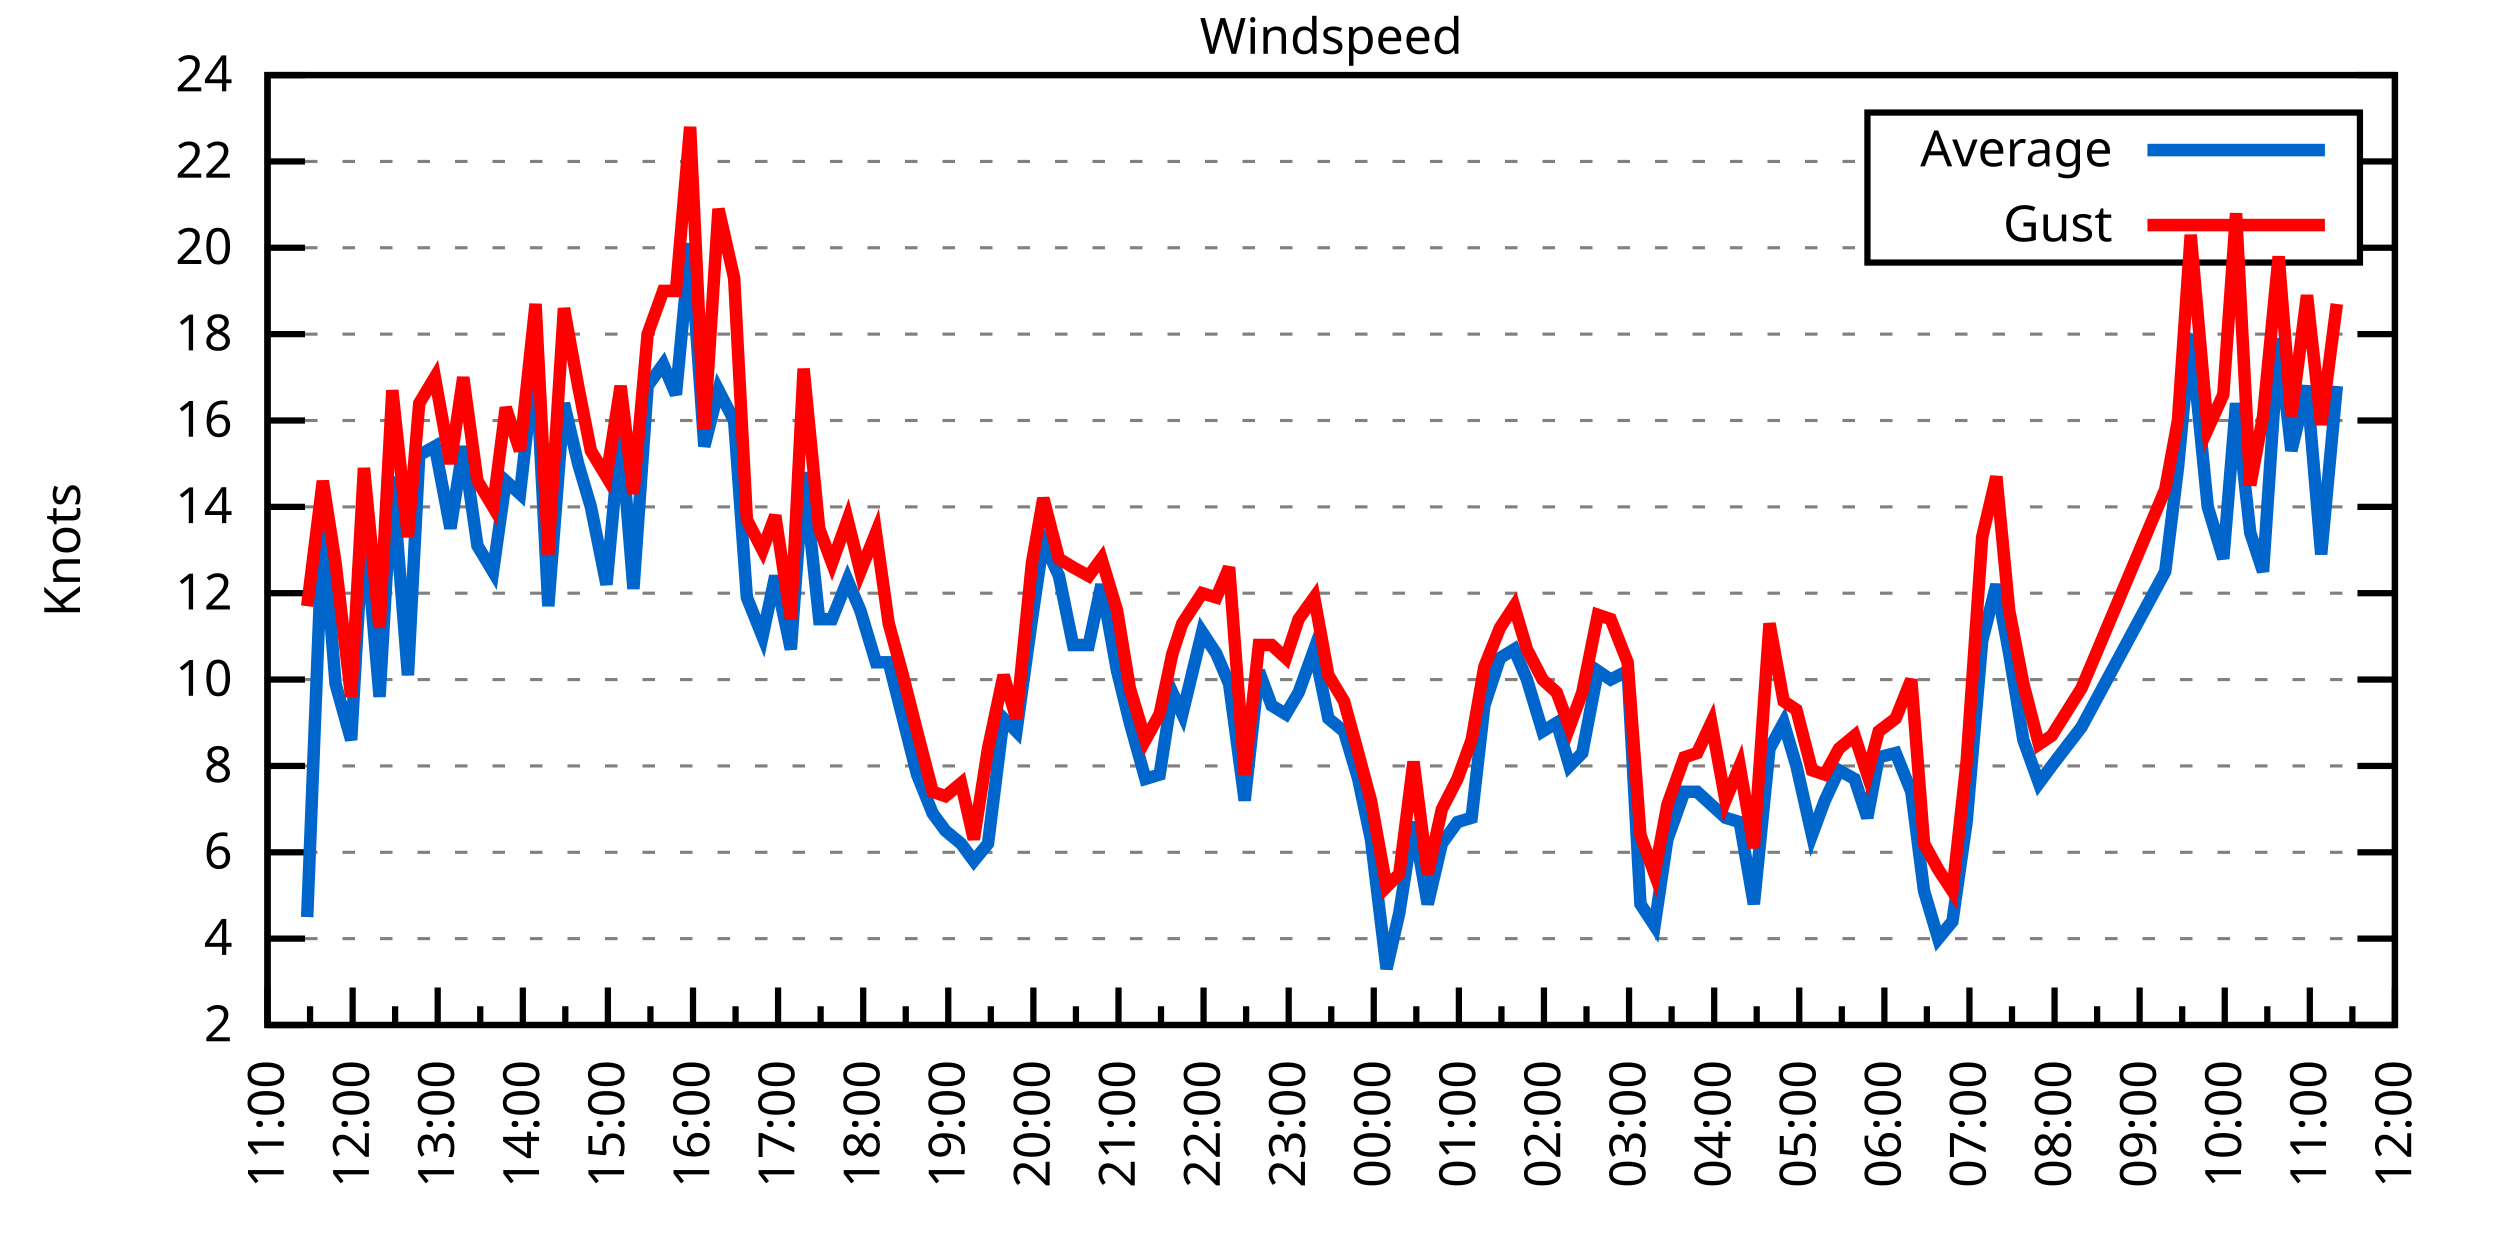
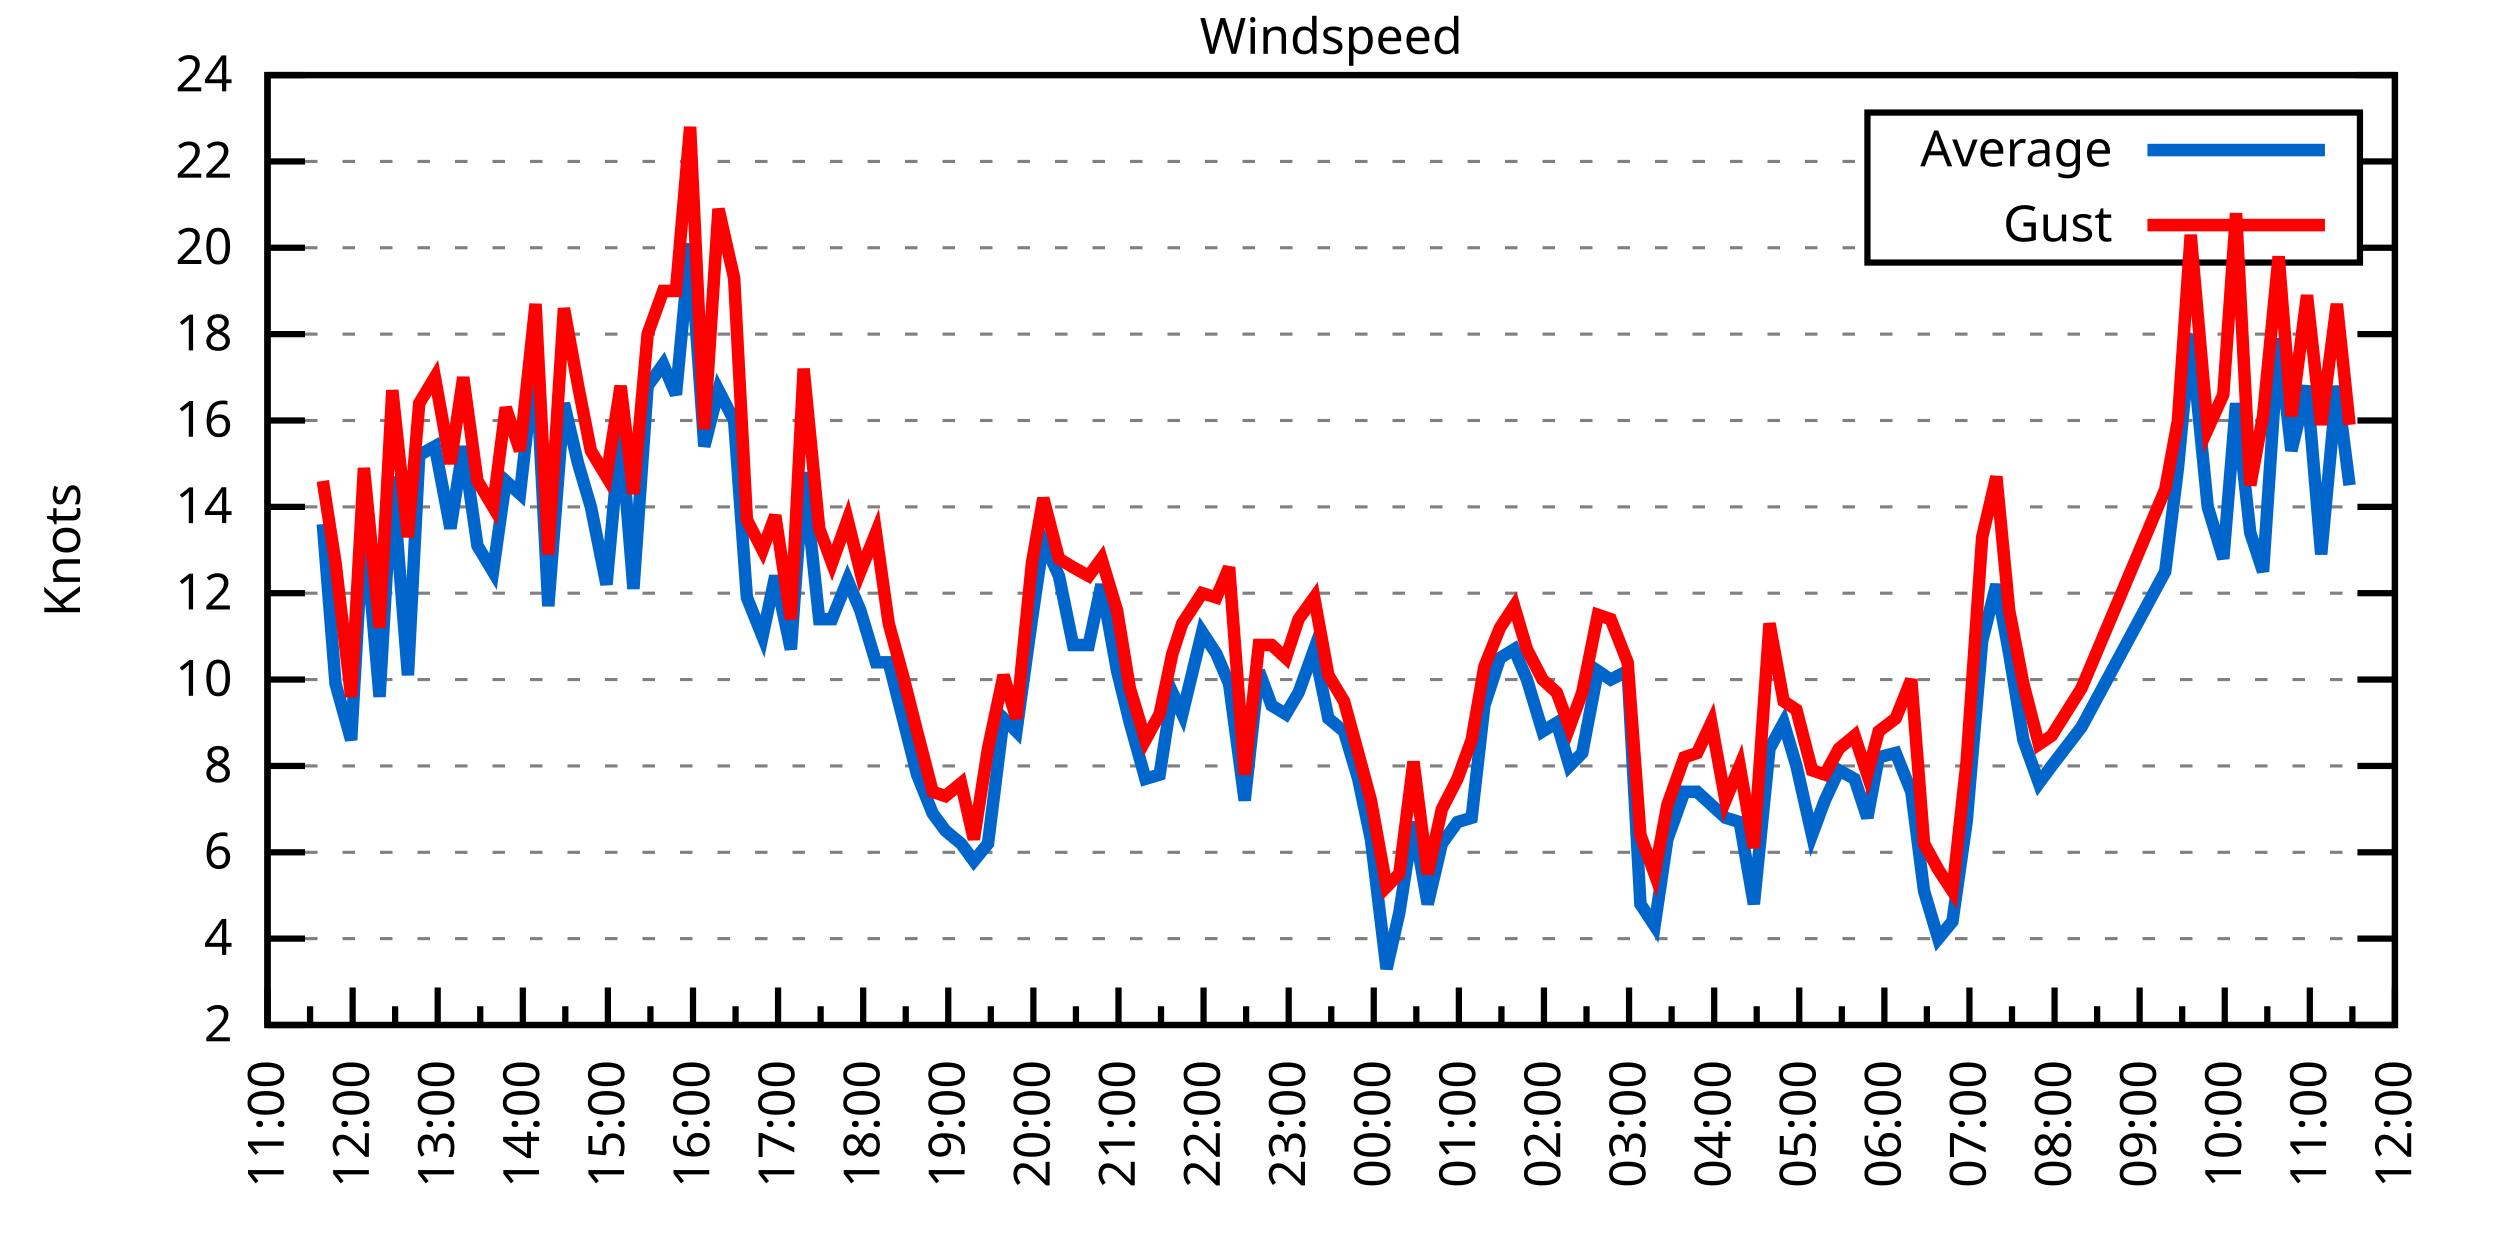
<svg xmlns="http://www.w3.org/2000/svg" xmlns:xlink="http://www.w3.org/1999/xlink" width="400" height="200" viewBox="0 0 400 200">
  <g id="gnuplot_canvas">
    <rect x="0" y="0" width="400" height="200" fill="none" />
    <defs>
      <circle id="gpDot" r="0.5" stroke-width="0.5" stroke="currentColor" />
      <path id="gpPt0" stroke-width="0.333" stroke="currentColor" d="M-1,0 h2 M0,-1 v2" />
      <path id="gpPt1" stroke-width="0.333" stroke="currentColor" d="M-1,-1 L1,1 M1,-1 L-1,1" />
      <path id="gpPt2" stroke-width="0.333" stroke="currentColor" d="M-1,0 L1,0 M0,-1 L0,1 M-1,-1 L1,1 M-1,1 L1,-1" />
      <rect id="gpPt3" stroke-width="0.333" stroke="currentColor" x="-1" y="-1" width="2" height="2" />
      <rect id="gpPt4" stroke-width="0.333" stroke="currentColor" fill="currentColor" x="-1" y="-1" width="2" height="2" />
      <circle id="gpPt5" stroke-width="0.333" stroke="currentColor" cx="0" cy="0" r="1" />
      <use xlink:href="#gpPt5" id="gpPt6" fill="currentColor" stroke="none" />
      <path id="gpPt7" stroke-width="0.333" stroke="currentColor" d="M0,-1.33 L-1.33,0.67 L1.33,0.67 z" />
      <use xlink:href="#gpPt7" id="gpPt8" fill="currentColor" stroke="none" />
      <use xlink:href="#gpPt7" id="gpPt9" stroke="currentColor" transform="rotate(180)" />
      <use xlink:href="#gpPt9" id="gpPt10" fill="currentColor" stroke="none" />
      <use xlink:href="#gpPt3" id="gpPt11" stroke="currentColor" transform="rotate(45)" />
      <use xlink:href="#gpPt11" id="gpPt12" fill="currentColor" stroke="none" />
      <path id="gpPt13" stroke-width="0.333" stroke="currentColor" d="M0,1.330 L1.265,0.411 L0.782,-1.067 L-0.782,-1.076 L-1.265,0.411 z" />
      <use xlink:href="#gpPt13" id="gpPt14" fill="currentColor" stroke="none" />
      <filter id="textbox" filterUnits="objectBoundingBox" x="0" y="0" height="1" width="1">
        <feFlood flood-color="white" flood-opacity="1" result="bgnd" />
        <feComposite in="SourceGraphic" in2="bgnd" operator="atop" />
      </filter>
      <filter id="greybox" filterUnits="objectBoundingBox" x="0" y="0" height="1" width="1">
        <feFlood flood-color="lightgrey" flood-opacity="1" result="grey" />
        <feComposite in="SourceGraphic" in2="grey" operator="atop" />
      </filter>
    </defs>
    <g fill="none" color="white" stroke="currentColor" stroke-width="1.00" stroke-linecap="butt" stroke-linejoin="miter">
</g>
    <g fill="none" color="black" stroke="currentColor" stroke-width="1.00" stroke-linecap="butt" stroke-linejoin="miter">
      <g stroke="none" shape-rendering="crispEdges">
        <polygon fill="rgb(255, 255, 255)" points="42.80,164.00 383.18,164.00 383.18,12.02 42.80,12.02 " />
      </g>
    </g>
    <g fill="none" color="black" stroke="currentColor" stroke-width="1.00" stroke-linecap="butt" stroke-linejoin="miter">
</g>
    <g fill="none" color="black" stroke="black" stroke-width="0.50" stroke-linecap="butt" stroke-linejoin="miter">
</g>
    <g fill="none" color="gray" stroke="currentColor" stroke-width="0.50" stroke-linecap="butt" stroke-linejoin="miter">
      <path stroke="gray" stroke-dasharray="2,4" class="gridline" d="M42.80,164.00 L383.19,164.00  " />
    </g>
    <g fill="none" color="gray" stroke="gray" stroke-width="1.00" stroke-linecap="butt" stroke-linejoin="miter">
</g>
    <g fill="none" color="black" stroke="currentColor" stroke-width="1.00" stroke-linecap="butt" stroke-linejoin="miter">
      <path stroke="black" d="M42.80,164.00 L48.80,164.00 M383.19,164.00 L377.19,164.00  " />
      <g transform="translate(37.20,166.60)" stroke="none" fill="black" font-family="Sans" font-size="8.00" text-anchor="end">
        <text>
          <tspan font-family="Sans"> 2</tspan>
        </text>
      </g>
    </g>
    <g fill="none" color="black" stroke="currentColor" stroke-width="1.00" stroke-linecap="butt" stroke-linejoin="miter">
</g>
    <g fill="none" color="black" stroke="black" stroke-width="0.50" stroke-linecap="butt" stroke-linejoin="miter">
</g>
    <g fill="none" color="gray" stroke="currentColor" stroke-width="0.50" stroke-linecap="butt" stroke-linejoin="miter">
      <path stroke="gray" stroke-dasharray="2,4" class="gridline" d="M42.80,150.18 L383.19,150.18  " />
    </g>
    <g fill="none" color="gray" stroke="gray" stroke-width="1.00" stroke-linecap="butt" stroke-linejoin="miter">
</g>
    <g fill="none" color="black" stroke="currentColor" stroke-width="1.00" stroke-linecap="butt" stroke-linejoin="miter">
      <path stroke="black" d="M42.80,150.18 L48.80,150.18 M383.19,150.18 L377.19,150.18  " />
      <g transform="translate(37.20,152.78)" stroke="none" fill="black" font-family="Sans" font-size="8.00" text-anchor="end">
        <text>
          <tspan font-family="Sans"> 4</tspan>
        </text>
      </g>
    </g>
    <g fill="none" color="black" stroke="currentColor" stroke-width="1.00" stroke-linecap="butt" stroke-linejoin="miter">
</g>
    <g fill="none" color="black" stroke="black" stroke-width="0.50" stroke-linecap="butt" stroke-linejoin="miter">
</g>
    <g fill="none" color="gray" stroke="currentColor" stroke-width="0.50" stroke-linecap="butt" stroke-linejoin="miter">
      <path stroke="gray" stroke-dasharray="2,4" class="gridline" d="M42.80,136.37 L383.19,136.37  " />
    </g>
    <g fill="none" color="gray" stroke="gray" stroke-width="1.00" stroke-linecap="butt" stroke-linejoin="miter">
</g>
    <g fill="none" color="black" stroke="currentColor" stroke-width="1.00" stroke-linecap="butt" stroke-linejoin="miter">
      <path stroke="black" d="M42.80,136.37 L48.80,136.37 M383.19,136.37 L377.19,136.37  " />
      <g transform="translate(37.20,138.97)" stroke="none" fill="black" font-family="Sans" font-size="8.00" text-anchor="end">
        <text>
          <tspan font-family="Sans"> 6</tspan>
        </text>
      </g>
    </g>
    <g fill="none" color="black" stroke="currentColor" stroke-width="1.00" stroke-linecap="butt" stroke-linejoin="miter">
</g>
    <g fill="none" color="black" stroke="black" stroke-width="0.50" stroke-linecap="butt" stroke-linejoin="miter">
</g>
    <g fill="none" color="gray" stroke="currentColor" stroke-width="0.50" stroke-linecap="butt" stroke-linejoin="miter">
      <path stroke="gray" stroke-dasharray="2,4" class="gridline" d="M42.80,122.55 L383.19,122.55  " />
    </g>
    <g fill="none" color="gray" stroke="gray" stroke-width="1.00" stroke-linecap="butt" stroke-linejoin="miter">
</g>
    <g fill="none" color="black" stroke="currentColor" stroke-width="1.00" stroke-linecap="butt" stroke-linejoin="miter">
      <path stroke="black" d="M42.80,122.55 L48.80,122.55 M383.19,122.55 L377.19,122.55  " />
      <g transform="translate(37.20,125.15)" stroke="none" fill="black" font-family="Sans" font-size="8.00" text-anchor="end">
        <text>
          <tspan font-family="Sans"> 8</tspan>
        </text>
      </g>
    </g>
    <g fill="none" color="black" stroke="currentColor" stroke-width="1.00" stroke-linecap="butt" stroke-linejoin="miter">
</g>
    <g fill="none" color="black" stroke="black" stroke-width="0.50" stroke-linecap="butt" stroke-linejoin="miter">
</g>
    <g fill="none" color="gray" stroke="currentColor" stroke-width="0.50" stroke-linecap="butt" stroke-linejoin="miter">
      <path stroke="gray" stroke-dasharray="2,4" class="gridline" d="M42.80,108.73 L383.19,108.73  " />
    </g>
    <g fill="none" color="gray" stroke="gray" stroke-width="1.00" stroke-linecap="butt" stroke-linejoin="miter">
</g>
    <g fill="none" color="black" stroke="currentColor" stroke-width="1.00" stroke-linecap="butt" stroke-linejoin="miter">
      <path stroke="black" d="M42.80,108.73 L48.80,108.73 M383.19,108.73 L377.19,108.73  " />
      <g transform="translate(37.20,111.33)" stroke="none" fill="black" font-family="Sans" font-size="8.00" text-anchor="end">
        <text>
          <tspan font-family="Sans"> 10</tspan>
        </text>
      </g>
    </g>
    <g fill="none" color="black" stroke="currentColor" stroke-width="1.00" stroke-linecap="butt" stroke-linejoin="miter">
</g>
    <g fill="none" color="black" stroke="black" stroke-width="0.50" stroke-linecap="butt" stroke-linejoin="miter">
</g>
    <g fill="none" color="gray" stroke="currentColor" stroke-width="0.50" stroke-linecap="butt" stroke-linejoin="miter">
      <path stroke="gray" stroke-dasharray="2,4" class="gridline" d="M42.80,94.91 L383.19,94.91  " />
    </g>
    <g fill="none" color="gray" stroke="gray" stroke-width="1.00" stroke-linecap="butt" stroke-linejoin="miter">
</g>
    <g fill="none" color="black" stroke="currentColor" stroke-width="1.00" stroke-linecap="butt" stroke-linejoin="miter">
      <path stroke="black" d="M42.80,94.91 L48.80,94.91 M383.19,94.91 L377.19,94.91  " />
      <g transform="translate(37.20,97.51)" stroke="none" fill="black" font-family="Sans" font-size="8.00" text-anchor="end">
        <text>
          <tspan font-family="Sans"> 12</tspan>
        </text>
      </g>
    </g>
    <g fill="none" color="black" stroke="currentColor" stroke-width="1.00" stroke-linecap="butt" stroke-linejoin="miter">
</g>
    <g fill="none" color="black" stroke="black" stroke-width="0.50" stroke-linecap="butt" stroke-linejoin="miter">
</g>
    <g fill="none" color="gray" stroke="currentColor" stroke-width="0.50" stroke-linecap="butt" stroke-linejoin="miter">
      <path stroke="gray" stroke-dasharray="2,4" class="gridline" d="M42.80,81.10 L383.19,81.10  " />
    </g>
    <g fill="none" color="gray" stroke="gray" stroke-width="1.00" stroke-linecap="butt" stroke-linejoin="miter">
</g>
    <g fill="none" color="black" stroke="currentColor" stroke-width="1.00" stroke-linecap="butt" stroke-linejoin="miter">
      <path stroke="black" d="M42.80,81.10 L48.80,81.10 M383.19,81.10 L377.19,81.10  " />
      <g transform="translate(37.20,83.70)" stroke="none" fill="black" font-family="Sans" font-size="8.00" text-anchor="end">
        <text>
          <tspan font-family="Sans"> 14</tspan>
        </text>
      </g>
    </g>
    <g fill="none" color="black" stroke="currentColor" stroke-width="1.00" stroke-linecap="butt" stroke-linejoin="miter">
</g>
    <g fill="none" color="black" stroke="black" stroke-width="0.50" stroke-linecap="butt" stroke-linejoin="miter">
</g>
    <g fill="none" color="gray" stroke="currentColor" stroke-width="0.50" stroke-linecap="butt" stroke-linejoin="miter">
      <path stroke="gray" stroke-dasharray="2,4" class="gridline" d="M42.80,67.28 L383.19,67.28  " />
    </g>
    <g fill="none" color="gray" stroke="gray" stroke-width="1.00" stroke-linecap="butt" stroke-linejoin="miter">
</g>
    <g fill="none" color="black" stroke="currentColor" stroke-width="1.00" stroke-linecap="butt" stroke-linejoin="miter">
      <path stroke="black" d="M42.80,67.28 L48.80,67.28 M383.19,67.28 L377.19,67.28  " />
      <g transform="translate(37.20,69.88)" stroke="none" fill="black" font-family="Sans" font-size="8.00" text-anchor="end">
        <text>
          <tspan font-family="Sans"> 16</tspan>
        </text>
      </g>
    </g>
    <g fill="none" color="black" stroke="currentColor" stroke-width="1.00" stroke-linecap="butt" stroke-linejoin="miter">
</g>
    <g fill="none" color="black" stroke="black" stroke-width="0.50" stroke-linecap="butt" stroke-linejoin="miter">
</g>
    <g fill="none" color="gray" stroke="currentColor" stroke-width="0.50" stroke-linecap="butt" stroke-linejoin="miter">
      <path stroke="gray" stroke-dasharray="2,4" class="gridline" d="M42.80,53.46 L383.19,53.46  " />
    </g>
    <g fill="none" color="gray" stroke="gray" stroke-width="1.00" stroke-linecap="butt" stroke-linejoin="miter">
</g>
    <g fill="none" color="black" stroke="currentColor" stroke-width="1.00" stroke-linecap="butt" stroke-linejoin="miter">
      <path stroke="black" d="M42.80,53.46 L48.80,53.46 M383.19,53.46 L377.19,53.46  " />
      <g transform="translate(37.20,56.06)" stroke="none" fill="black" font-family="Sans" font-size="8.00" text-anchor="end">
        <text>
          <tspan font-family="Sans"> 18</tspan>
        </text>
      </g>
    </g>
    <g fill="none" color="black" stroke="currentColor" stroke-width="1.00" stroke-linecap="butt" stroke-linejoin="miter">
</g>
    <g fill="none" color="black" stroke="black" stroke-width="0.50" stroke-linecap="butt" stroke-linejoin="miter">
</g>
    <g fill="none" color="gray" stroke="currentColor" stroke-width="0.50" stroke-linecap="butt" stroke-linejoin="miter">
      <path stroke="gray" stroke-dasharray="2,4" class="gridline" d="M42.80,39.64 L298.79,39.64 M377.59,39.64 L383.19,39.64  " />
    </g>
    <g fill="none" color="gray" stroke="gray" stroke-width="1.00" stroke-linecap="butt" stroke-linejoin="miter">
</g>
    <g fill="none" color="black" stroke="currentColor" stroke-width="1.00" stroke-linecap="butt" stroke-linejoin="miter">
      <path stroke="black" d="M42.80,39.64 L48.80,39.64 M383.19,39.64 L377.19,39.64  " />
      <g transform="translate(37.20,42.24)" stroke="none" fill="black" font-family="Sans" font-size="8.00" text-anchor="end">
        <text>
          <tspan font-family="Sans"> 20</tspan>
        </text>
      </g>
    </g>
    <g fill="none" color="black" stroke="currentColor" stroke-width="1.00" stroke-linecap="butt" stroke-linejoin="miter">
</g>
    <g fill="none" color="black" stroke="black" stroke-width="0.50" stroke-linecap="butt" stroke-linejoin="miter">
</g>
    <g fill="none" color="gray" stroke="currentColor" stroke-width="0.50" stroke-linecap="butt" stroke-linejoin="miter">
      <path stroke="gray" stroke-dasharray="2,4" class="gridline" d="M42.80,25.83 L298.79,25.83 M377.59,25.83 L383.19,25.83  " />
    </g>
    <g fill="none" color="gray" stroke="gray" stroke-width="1.00" stroke-linecap="butt" stroke-linejoin="miter">
</g>
    <g fill="none" color="black" stroke="currentColor" stroke-width="1.00" stroke-linecap="butt" stroke-linejoin="miter">
      <path stroke="black" d="M42.80,25.83 L48.80,25.83 M383.19,25.83 L377.19,25.83  " />
      <g transform="translate(37.20,28.43)" stroke="none" fill="black" font-family="Sans" font-size="8.00" text-anchor="end">
        <text>
          <tspan font-family="Sans"> 22</tspan>
        </text>
      </g>
    </g>
    <g fill="none" color="black" stroke="currentColor" stroke-width="1.00" stroke-linecap="butt" stroke-linejoin="miter">
</g>
    <g fill="none" color="black" stroke="black" stroke-width="0.50" stroke-linecap="butt" stroke-linejoin="miter">
</g>
    <g fill="none" color="gray" stroke="currentColor" stroke-width="0.50" stroke-linecap="butt" stroke-linejoin="miter">
      <path stroke="gray" stroke-dasharray="2,4" class="gridline" d="M42.80,12.01 L383.19,12.01  " />
    </g>
    <g fill="none" color="gray" stroke="gray" stroke-width="1.00" stroke-linecap="butt" stroke-linejoin="miter">
</g>
    <g fill="none" color="black" stroke="currentColor" stroke-width="1.00" stroke-linecap="butt" stroke-linejoin="miter">
      <path stroke="black" d="M42.80,12.01 L48.80,12.01 M383.19,12.01 L377.19,12.01  " />
      <g transform="translate(37.20,14.61)" stroke="none" fill="black" font-family="Sans" font-size="8.00" text-anchor="end">
        <text>
          <tspan font-family="Sans"> 24</tspan>
        </text>
      </g>
    </g>
    <g fill="none" color="black" stroke="currentColor" stroke-width="1.00" stroke-linecap="butt" stroke-linejoin="miter">
      <path stroke="black" d="M42.80,164.00 L42.80,158.00  " />
      <g transform="translate(45.40,169.60) rotate(270)" stroke="none" fill="black" font-family="Sans" font-size="8.00" text-anchor="end">
        <text>
          <tspan font-family="Sans">11:00</tspan>
        </text>
      </g>
    </g>
    <g fill="none" color="black" stroke="currentColor" stroke-width="1.00" stroke-linecap="butt" stroke-linejoin="miter">
      <path stroke="black" d="M49.61,164.00 L49.61,161.00 M56.42,164.00 L56.42,158.00  " />
      <g transform="translate(59.02,169.60) rotate(270)" stroke="none" fill="black" font-family="Sans" font-size="8.00" text-anchor="end">
        <text>
          <tspan font-family="Sans">12:00</tspan>
        </text>
      </g>
    </g>
    <g fill="none" color="black" stroke="currentColor" stroke-width="1.00" stroke-linecap="butt" stroke-linejoin="miter">
      <path stroke="black" d="M63.22,164.00 L63.22,161.00 M70.03,164.00 L70.03,158.00  " />
      <g transform="translate(72.63,169.60) rotate(270)" stroke="none" fill="black" font-family="Sans" font-size="8.00" text-anchor="end">
        <text>
          <tspan font-family="Sans">13:00</tspan>
        </text>
      </g>
    </g>
    <g fill="none" color="black" stroke="currentColor" stroke-width="1.00" stroke-linecap="butt" stroke-linejoin="miter">
      <path stroke="black" d="M76.84,164.00 L76.84,161.00 M83.65,164.00 L83.65,158.00  " />
      <g transform="translate(86.25,169.60) rotate(270)" stroke="none" fill="black" font-family="Sans" font-size="8.00" text-anchor="end">
        <text>
          <tspan font-family="Sans">14:00</tspan>
        </text>
      </g>
    </g>
    <g fill="none" color="black" stroke="currentColor" stroke-width="1.00" stroke-linecap="butt" stroke-linejoin="miter">
      <path stroke="black" d="M90.45,164.00 L90.45,161.00 M97.26,164.00 L97.26,158.00  " />
      <g transform="translate(99.86,169.60) rotate(270)" stroke="none" fill="black" font-family="Sans" font-size="8.00" text-anchor="end">
        <text>
          <tspan font-family="Sans">15:00</tspan>
        </text>
      </g>
    </g>
    <g fill="none" color="black" stroke="currentColor" stroke-width="1.00" stroke-linecap="butt" stroke-linejoin="miter">
      <path stroke="black" d="M104.07,164.00 L104.07,161.00 M110.88,164.00 L110.88,158.00  " />
      <g transform="translate(113.48,169.60) rotate(270)" stroke="none" fill="black" font-family="Sans" font-size="8.00" text-anchor="end">
        <text>
          <tspan font-family="Sans">16:00</tspan>
        </text>
      </g>
    </g>
    <g fill="none" color="black" stroke="currentColor" stroke-width="1.00" stroke-linecap="butt" stroke-linejoin="miter">
      <path stroke="black" d="M117.69,164.00 L117.69,161.00 M124.49,164.00 L124.49,158.00  " />
      <g transform="translate(127.09,169.60) rotate(270)" stroke="none" fill="black" font-family="Sans" font-size="8.00" text-anchor="end">
        <text>
          <tspan font-family="Sans">17:00</tspan>
        </text>
      </g>
    </g>
    <g fill="none" color="black" stroke="currentColor" stroke-width="1.00" stroke-linecap="butt" stroke-linejoin="miter">
      <path stroke="black" d="M131.30,164.00 L131.30,161.00 M138.11,164.00 L138.11,158.00  " />
      <g transform="translate(140.71,169.60) rotate(270)" stroke="none" fill="black" font-family="Sans" font-size="8.00" text-anchor="end">
        <text>
          <tspan font-family="Sans">18:00</tspan>
        </text>
      </g>
    </g>
    <g fill="none" color="black" stroke="currentColor" stroke-width="1.00" stroke-linecap="butt" stroke-linejoin="miter">
      <path stroke="black" d="M144.92,164.00 L144.92,161.00 M151.72,164.00 L151.72,158.00  " />
      <g transform="translate(154.32,169.60) rotate(270)" stroke="none" fill="black" font-family="Sans" font-size="8.00" text-anchor="end">
        <text>
          <tspan font-family="Sans">19:00</tspan>
        </text>
      </g>
    </g>
    <g fill="none" color="black" stroke="currentColor" stroke-width="1.00" stroke-linecap="butt" stroke-linejoin="miter">
      <path stroke="black" d="M158.53,164.00 L158.53,161.00 M165.34,164.00 L165.34,158.00  " />
      <g transform="translate(167.94,169.60) rotate(270)" stroke="none" fill="black" font-family="Sans" font-size="8.00" text-anchor="end">
        <text>
          <tspan font-family="Sans">20:00</tspan>
        </text>
      </g>
    </g>
    <g fill="none" color="black" stroke="currentColor" stroke-width="1.00" stroke-linecap="butt" stroke-linejoin="miter">
      <path stroke="black" d="M172.15,164.00 L172.15,161.00 M178.96,164.00 L178.96,158.00  " />
      <g transform="translate(181.56,169.60) rotate(270)" stroke="none" fill="black" font-family="Sans" font-size="8.00" text-anchor="end">
        <text>
          <tspan font-family="Sans">21:00</tspan>
        </text>
      </g>
    </g>
    <g fill="none" color="black" stroke="currentColor" stroke-width="1.00" stroke-linecap="butt" stroke-linejoin="miter">
      <path stroke="black" d="M185.76,164.00 L185.76,161.00 M192.57,164.00 L192.57,158.00  " />
      <g transform="translate(195.17,169.60) rotate(270)" stroke="none" fill="black" font-family="Sans" font-size="8.00" text-anchor="end">
        <text>
          <tspan font-family="Sans">22:00</tspan>
        </text>
      </g>
    </g>
    <g fill="none" color="black" stroke="currentColor" stroke-width="1.00" stroke-linecap="butt" stroke-linejoin="miter">
      <path stroke="black" d="M199.38,164.00 L199.38,161.00 M206.19,164.00 L206.19,158.00  " />
      <g transform="translate(208.79,169.60) rotate(270)" stroke="none" fill="black" font-family="Sans" font-size="8.00" text-anchor="end">
        <text>
          <tspan font-family="Sans">23:00</tspan>
        </text>
      </g>
    </g>
    <g fill="none" color="black" stroke="currentColor" stroke-width="1.00" stroke-linecap="butt" stroke-linejoin="miter">
      <path stroke="black" d="M213.00,164.00 L213.00,161.00 M219.80,164.00 L219.80,158.00  " />
      <g transform="translate(222.40,169.60) rotate(270)" stroke="none" fill="black" font-family="Sans" font-size="8.00" text-anchor="end">
        <text>
          <tspan font-family="Sans">00:00</tspan>
        </text>
      </g>
    </g>
    <g fill="none" color="black" stroke="currentColor" stroke-width="1.00" stroke-linecap="butt" stroke-linejoin="miter">
      <path stroke="black" d="M226.61,164.00 L226.61,161.00 M233.42,164.00 L233.42,158.00  " />
      <g transform="translate(236.02,169.60) rotate(270)" stroke="none" fill="black" font-family="Sans" font-size="8.00" text-anchor="end">
        <text>
          <tspan font-family="Sans">01:00</tspan>
        </text>
      </g>
    </g>
    <g fill="none" color="black" stroke="currentColor" stroke-width="1.00" stroke-linecap="butt" stroke-linejoin="miter">
      <path stroke="black" d="M240.23,164.00 L240.23,161.00 M247.03,164.00 L247.03,158.00  " />
      <g transform="translate(249.63,169.60) rotate(270)" stroke="none" fill="black" font-family="Sans" font-size="8.00" text-anchor="end">
        <text>
          <tspan font-family="Sans">02:00</tspan>
        </text>
      </g>
    </g>
    <g fill="none" color="black" stroke="currentColor" stroke-width="1.00" stroke-linecap="butt" stroke-linejoin="miter">
      <path stroke="black" d="M253.84,164.00 L253.84,161.00 M260.65,164.00 L260.65,158.00  " />
      <g transform="translate(263.25,169.60) rotate(270)" stroke="none" fill="black" font-family="Sans" font-size="8.00" text-anchor="end">
        <text>
          <tspan font-family="Sans">03:00</tspan>
        </text>
      </g>
    </g>
    <g fill="none" color="black" stroke="currentColor" stroke-width="1.00" stroke-linecap="butt" stroke-linejoin="miter">
      <path stroke="black" d="M267.46,164.00 L267.46,161.00 M274.27,164.00 L274.27,158.00  " />
      <g transform="translate(276.87,169.60) rotate(270)" stroke="none" fill="black" font-family="Sans" font-size="8.00" text-anchor="end">
        <text>
          <tspan font-family="Sans">04:00</tspan>
        </text>
      </g>
    </g>
    <g fill="none" color="black" stroke="currentColor" stroke-width="1.00" stroke-linecap="butt" stroke-linejoin="miter">
      <path stroke="black" d="M281.07,164.00 L281.07,161.00 M287.88,164.00 L287.88,158.00  " />
      <g transform="translate(290.48,169.60) rotate(270)" stroke="none" fill="black" font-family="Sans" font-size="8.00" text-anchor="end">
        <text>
          <tspan font-family="Sans">05:00</tspan>
        </text>
      </g>
    </g>
    <g fill="none" color="black" stroke="currentColor" stroke-width="1.00" stroke-linecap="butt" stroke-linejoin="miter">
      <path stroke="black" d="M294.69,164.00 L294.69,161.00 M301.50,164.00 L301.50,158.00  " />
      <g transform="translate(304.10,169.60) rotate(270)" stroke="none" fill="black" font-family="Sans" font-size="8.00" text-anchor="end">
        <text>
          <tspan font-family="Sans">06:00</tspan>
        </text>
      </g>
    </g>
    <g fill="none" color="black" stroke="currentColor" stroke-width="1.00" stroke-linecap="butt" stroke-linejoin="miter">
      <path stroke="black" d="M308.30,164.00 L308.30,161.00 M315.11,164.00 L315.11,158.00  " />
      <g transform="translate(317.71,169.60) rotate(270)" stroke="none" fill="black" font-family="Sans" font-size="8.00" text-anchor="end">
        <text>
          <tspan font-family="Sans">07:00</tspan>
        </text>
      </g>
    </g>
    <g fill="none" color="black" stroke="currentColor" stroke-width="1.00" stroke-linecap="butt" stroke-linejoin="miter">
      <path stroke="black" d="M321.92,164.00 L321.92,161.00 M328.73,164.00 L328.73,158.00  " />
      <g transform="translate(331.33,169.60) rotate(270)" stroke="none" fill="black" font-family="Sans" font-size="8.00" text-anchor="end">
        <text>
          <tspan font-family="Sans">08:00</tspan>
        </text>
      </g>
    </g>
    <g fill="none" color="black" stroke="currentColor" stroke-width="1.00" stroke-linecap="butt" stroke-linejoin="miter">
      <path stroke="black" d="M335.54,164.00 L335.54,161.00 M342.34,164.00 L342.34,158.00  " />
      <g transform="translate(344.94,169.60) rotate(270)" stroke="none" fill="black" font-family="Sans" font-size="8.00" text-anchor="end">
        <text>
          <tspan font-family="Sans">09:00</tspan>
        </text>
      </g>
    </g>
    <g fill="none" color="black" stroke="currentColor" stroke-width="1.00" stroke-linecap="butt" stroke-linejoin="miter">
      <path stroke="black" d="M349.15,164.00 L349.15,161.00 M355.96,164.00 L355.96,158.00  " />
      <g transform="translate(358.56,169.60) rotate(270)" stroke="none" fill="black" font-family="Sans" font-size="8.00" text-anchor="end">
        <text>
          <tspan font-family="Sans">10:00</tspan>
        </text>
      </g>
    </g>
    <g fill="none" color="black" stroke="currentColor" stroke-width="1.00" stroke-linecap="butt" stroke-linejoin="miter">
      <path stroke="black" d="M362.77,164.00 L362.77,161.00 M369.57,164.00 L369.57,158.00  " />
      <g transform="translate(372.17,169.60) rotate(270)" stroke="none" fill="black" font-family="Sans" font-size="8.00" text-anchor="end">
        <text>
          <tspan font-family="Sans">11:00</tspan>
        </text>
      </g>
    </g>
    <g fill="none" color="black" stroke="currentColor" stroke-width="1.00" stroke-linecap="butt" stroke-linejoin="miter">
      <path stroke="black" d="M376.38,164.00 L376.38,161.00 M383.19,164.00 L383.19,158.00  " />
      <g transform="translate(385.79,169.60) rotate(270)" stroke="none" fill="black" font-family="Sans" font-size="8.00" text-anchor="end">
        <text>
          <tspan font-family="Sans">12:00</tspan>
        </text>
      </g>
    </g>
    <g fill="none" color="black" stroke="currentColor" stroke-width="1.00" stroke-linecap="butt" stroke-linejoin="miter">
</g>
    <g fill="none" color="black" stroke="currentColor" stroke-width="1.00" stroke-linecap="butt" stroke-linejoin="miter">
      <path stroke="black" d="M42.80,12.01 L42.80,164.00 L383.19,164.00 L383.19,12.01 L42.80,12.01 Z  " />
    </g>
    <g fill="none" color="black" stroke="currentColor" stroke-width="1.00" stroke-linecap="butt" stroke-linejoin="miter">
      <g transform="translate(12.80,88.01) rotate(270)" stroke="none" fill="black" font-family="Sans" font-size="8.00" text-anchor="middle">
        <text>
          <tspan font-family="Sans">Knots</tspan>
        </text>
      </g>
    </g>
    <g fill="none" color="black" stroke="currentColor" stroke-width="1.00" stroke-linecap="butt" stroke-linejoin="miter">
</g>
    <g fill="none" color="black" stroke="currentColor" stroke-width="1.00" stroke-linecap="butt" stroke-linejoin="miter">
      <path stroke="black" d="M298.79,42.01 L298.79,18.01 L377.59,18.01 L377.59,42.01 L298.79,42.01 Z  " />
    </g>
    <g id="Windspeed_plot_1">
      <g fill="none" color="white" stroke="black" stroke-width="2.00" stroke-linecap="butt" stroke-linejoin="miter">
</g>
      <g fill="none" color="black" stroke="currentColor" stroke-width="2.00" stroke-linecap="butt" stroke-linejoin="miter">
        <g transform="translate(337.99,26.61)" stroke="none" fill="black" font-family="Sans" font-size="8.00" text-anchor="end">
          <text>
            <tspan font-family="Sans">Average</tspan>
          </text>
        </g>
      </g>
      <g fill="none" color="black" stroke="currentColor" stroke-width="2.00" stroke-linecap="butt" stroke-linejoin="miter">
-         <path stroke="rgb(  0, 102, 204)" d="M343.59,24.01 L371.99,24.01 M49.15,146.73 L51.65,83.86 L53.69,109.42 L56.19,118.40 L58.23,82.48 L60.73,111.49   L62.77,76.26 L65.27,108.04 L67.08,72.81 L69.58,71.42 L72.07,84.55 L74.12,71.42 L76.39,87.31 L78.88,91.46   L80.92,76.95 L83.19,79.02 L85.69,56.92 L87.73,96.99 L90.23,64.52 L92.50,74.19 L94.54,81.10 L97.04,93.53   L99.30,68.66 L101.35,94.22 L103.62,61.75 L106.11,58.30 L108.15,63.13 L110.42,38.95 L112.69,71.42 L114.96,62.44   L117.46,67.28 L119.50,95.60 L122.00,101.82 L124.04,92.15 L126.54,103.89 L128.58,75.57 L131.07,99.06 L133.12,99.06   L135.61,92.84 L137.66,97.68 L140.15,105.97 L142.19,105.97 L144.46,114.95 L146.73,123.93 L149.23,130.15 L151.27,132.91   L153.77,134.98 L155.81,137.75 L158.08,134.98 L160.57,114.95 L162.62,117.02 L165.11,99.06 L166.93,86.62 L169.43,92.15   L171.69,103.20 L174.19,103.20 L176.23,93.53 L178.73,107.35 L180.77,115.64 L183.27,124.62 L185.54,123.93 L187.58,110.80   L189.17,114.26 L192.34,101.13 L194.61,104.59 L196.66,109.42 L199.15,128.08 L201.42,107.35 L203.46,112.88 L205.73,114.26   L207.78,110.80 L210.27,103.89 L212.54,114.95 L215.04,117.02 L217.31,124.62 L219.35,134.29 L221.85,155.02 L223.89,146.04   L226.16,131.53 L228.43,144.66 L230.70,134.98 L233.19,131.53 L235.46,130.84 L237.50,112.88 L240.00,105.28 L242.27,103.89   L244.31,108.73 L246.81,117.02 L249.08,115.64 L251.12,122.55 L253.16,120.48 L255.66,107.35 L257.70,108.73 L260.42,107.35   L262.47,144.66 L264.73,148.11 L266.78,134.29 L269.50,126.69 L271.54,126.69 L273.81,128.77 L276.08,130.84 L278.35,131.53   L280.62,144.66 L283.12,119.78 L285.38,115.64 L287.43,122.55 L289.92,133.60 L291.97,128.08 L294.23,123.24 L296.73,124.62   L298.77,130.84 L300.59,121.17 L303.31,120.48 L305.81,126.69 L307.85,142.58 L310.12,150.18 L312.39,147.42 L314.66,131.53   L317.15,102.51 L319.42,93.53 L321.47,104.59 L323.74,118.40 L326.23,125.31 L328.27,122.55 L333.04,116.33 L346.43,91.46   L348.47,74.88 L350.51,53.46 L353.24,81.10 L355.73,89.39 L357.77,64.52 L360.04,85.24 L362.09,91.46 L364.58,54.15   L366.62,72.12 L369.12,61.75 L371.39,88.70 L373.89,61.75  " />
+         <path stroke="rgb(  0, 102, 204)" d="M343.59,24.01 L371.99,24.01 M51.65,83.86 L53.69,109.42 L56.19,118.40 L58.23,82.48 L60.73,111.49 L62.77,76.26   L65.27,108.04 L67.08,72.81 L69.58,71.42 L72.07,84.55 L74.12,71.42 L76.39,87.31 L78.88,91.46 L80.92,76.95   L83.19,79.02 L85.69,56.92 L87.73,96.99 L90.23,64.52 L92.50,74.19 L94.54,81.10 L97.04,93.53 L99.30,68.66   L101.35,94.22 L103.62,61.75 L106.11,58.30 L108.15,63.13 L110.42,38.95 L112.69,71.42 L114.96,62.44 L117.46,67.28   L119.50,95.60 L122.00,101.82 L124.04,92.15 L126.54,103.89 L128.58,75.57 L131.07,99.06 L133.12,99.06 L135.61,92.84   L137.66,97.68 L140.15,105.97 L142.19,105.97 L144.46,114.95 L146.73,123.93 L149.23,130.15 L151.27,132.91 L153.77,134.98   L155.81,137.75 L158.08,134.98 L160.57,114.95 L162.62,117.02 L165.11,99.06 L166.93,86.62 L169.43,92.15 L171.69,103.20   L174.19,103.20 L176.23,93.53 L178.73,107.35 L180.77,115.64 L183.27,124.62 L185.54,123.93 L187.58,110.80 L189.17,114.26   L192.34,101.13 L194.61,104.59 L196.66,109.42 L199.15,128.08 L201.42,107.35 L203.46,112.88 L205.73,114.26 L207.78,110.80   L210.27,103.89 L212.54,114.95 L215.04,117.02 L217.31,124.62 L219.35,134.29 L221.85,155.02 L223.89,146.04 L226.16,131.53   L228.43,144.66 L230.70,134.98 L233.19,131.53 L235.46,130.84 L237.50,112.88 L240.00,105.28 L242.27,103.89 L244.31,108.73   L246.81,117.02 L249.08,115.64 L251.12,122.55 L253.16,120.48 L255.66,107.35 L257.70,108.73 L260.42,107.35 L262.47,144.66   L264.73,148.11 L266.78,134.29 L269.50,126.69 L271.54,126.69 L273.81,128.77 L276.08,130.84 L278.35,131.53 L280.62,144.66   L283.12,119.78 L285.38,115.64 L287.43,122.55 L289.92,133.60 L291.97,128.08 L294.23,123.24 L296.73,124.62 L298.77,130.84   L300.59,121.17 L303.31,120.48 L305.81,126.69 L307.85,142.58 L310.12,150.18 L312.39,147.42 L314.66,131.53 L317.15,102.51   L319.42,93.53 L321.47,104.59 L323.74,118.40 L326.23,125.31 L328.27,122.55 L333.04,116.33 L346.43,91.46 L348.47,74.88   L350.51,53.46 L353.24,81.10 L355.73,89.39 L357.77,64.52 L360.04,85.24 L362.09,91.46 L364.58,54.15 L366.62,72.12   L369.12,61.75 L371.39,88.70 L373.89,61.75 L375.93,77.64  " />
      </g>
    </g>
    <g id="Windspeed_plot_2">
      <g fill="none" color="black" stroke="currentColor" stroke-width="2.00" stroke-linecap="butt" stroke-linejoin="miter">
        <g transform="translate(337.99,38.61)" stroke="none" fill="black" font-family="Sans" font-size="8.00" text-anchor="end">
          <text>
            <tspan font-family="Sans">Gust</tspan>
          </text>
        </g>
      </g>
      <g fill="none" color="black" stroke="currentColor" stroke-width="2.00" stroke-linecap="butt" stroke-linejoin="miter">
-         <path stroke="rgb(255,   0,   0)" d="M343.59,36.01 L371.99,36.01 M49.15,96.99 L51.65,76.95 L53.69,90.08 L56.19,111.49 L58.23,74.88 L60.73,100.44   L62.77,62.44 L65.27,85.93 L67.08,64.52 L69.58,60.37 L72.07,74.19 L74.12,60.37 L76.39,76.95 L78.88,81.10   L80.92,65.21 L83.19,72.12 L85.69,48.63 L87.73,88.70 L90.23,49.32 L92.50,61.75 L94.54,72.12 L97.04,76.26   L99.30,61.75 L101.35,79.02 L103.62,53.46 L106.11,46.55 L108.15,46.55 L110.42,20.30 L112.69,68.66 L114.96,33.43   L117.46,44.48 L119.50,83.17 L122.00,88.00 L124.04,82.48 L126.54,99.06 L128.58,58.99 L131.07,84.55 L133.12,90.08   L135.61,83.17 L137.66,91.46 L140.15,85.24 L142.19,99.75 L144.46,108.04 L146.73,117.02 L149.23,126.69 L151.27,127.38   L153.77,125.31 L155.81,134.29 L158.08,119.78 L160.57,108.04 L162.62,114.95 L165.11,90.08 L166.93,79.71 L169.43,89.39   L171.69,90.77 L174.19,92.15 L176.23,89.39 L178.73,97.68 L180.77,110.11 L183.27,118.40 L185.54,114.26 L187.58,104.59   L189.17,99.75 L192.34,94.91 L194.61,95.60 L196.66,90.77 L199.15,123.93 L201.42,103.20 L203.46,103.20 L205.73,105.28   L207.78,99.06 L210.27,95.60 L212.54,108.04 L215.04,112.19 L217.31,120.48 L219.35,128.08 L221.85,141.89 L223.89,139.82   L226.16,121.86 L228.43,139.82 L230.70,129.46 L233.19,124.62 L235.46,118.40 L237.50,106.66 L240.00,100.44 L242.27,96.99   L244.31,103.89 L246.81,108.73 L249.08,110.80 L251.12,116.33 L253.16,110.80 L255.66,98.37 L257.70,99.06 L260.42,105.97   L262.47,133.60 L264.73,139.82 L266.78,128.77 L269.50,121.17 L271.54,120.48 L273.81,115.64 L276.08,128.08 L278.35,122.55   L280.62,135.67 L283.12,99.75 L285.38,112.19 L287.43,113.57 L289.92,123.24 L291.97,123.93 L294.23,119.78 L296.73,117.71   L298.77,123.93 L300.59,117.02 L303.31,114.95 L305.81,108.73 L307.85,134.98 L310.12,139.13 L312.39,142.58 L314.66,121.86   L317.15,85.93 L319.42,76.26 L321.47,97.68 L323.74,109.42 L326.23,119.09 L328.27,117.71 L333.04,110.11 L346.43,78.33   L348.47,67.28 L350.51,37.57 L353.24,68.66 L355.73,63.13 L357.77,34.12 L360.04,77.64 L362.09,66.59 L364.58,41.03   L366.62,66.59 L369.12,47.24 L371.39,67.97 L373.89,48.63  " />
+         <path stroke="rgb(255,   0,   0)" d="M343.59,36.01 L371.99,36.01 M51.65,76.95 L53.69,90.08 L56.19,111.49 L58.23,74.88 L60.73,100.44 L62.77,62.44   L65.27,85.93 L67.08,64.52 L69.58,60.37 L72.07,74.19 L74.12,60.37 L76.39,76.95 L78.88,81.10 L80.92,65.21   L83.19,72.12 L85.69,48.63 L87.73,88.70 L90.23,49.32 L92.50,61.75 L94.54,72.12 L97.04,76.26 L99.30,61.75   L101.35,79.02 L103.62,53.46 L106.11,46.55 L108.15,46.55 L110.42,20.30 L112.69,68.66 L114.96,33.43 L117.46,44.48   L119.50,83.17 L122.00,88.00 L124.04,82.48 L126.54,99.06 L128.58,58.99 L131.07,84.55 L133.12,90.08 L135.61,83.17   L137.66,91.46 L140.15,85.24 L142.19,99.75 L144.46,108.04 L146.73,117.02 L149.23,126.69 L151.27,127.38 L153.77,125.31   L155.81,134.29 L158.08,119.78 L160.57,108.04 L162.62,114.95 L165.11,90.08 L166.93,79.71 L169.43,89.39 L171.69,90.77   L174.19,92.15 L176.23,89.39 L178.73,97.68 L180.77,110.11 L183.27,118.40 L185.54,114.26 L187.58,104.59 L189.17,99.75   L192.34,94.91 L194.61,95.60 L196.66,90.77 L199.15,123.93 L201.42,103.20 L203.46,103.20 L205.73,105.28 L207.78,99.06   L210.27,95.60 L212.54,108.04 L215.04,112.19 L217.31,120.48 L219.35,128.08 L221.85,141.89 L223.89,139.82 L226.16,121.86   L228.43,139.82 L230.70,129.46 L233.19,124.62 L235.46,118.40 L237.50,106.66 L240.00,100.44 L242.27,96.99 L244.31,103.89   L246.81,108.73 L249.08,110.80 L251.12,116.33 L253.16,110.80 L255.66,98.37 L257.70,99.06 L260.42,105.97 L262.47,133.60   L264.73,139.82 L266.78,128.77 L269.50,121.17 L271.54,120.48 L273.81,115.64 L276.08,128.08 L278.35,122.55 L280.62,135.67   L283.12,99.75 L285.38,112.19 L287.43,113.57 L289.92,123.24 L291.97,123.93 L294.23,119.78 L296.73,117.71 L298.77,123.93   L300.59,117.02 L303.31,114.95 L305.81,108.73 L307.85,134.98 L310.12,139.13 L312.39,142.58 L314.66,121.86 L317.15,85.93   L319.42,76.26 L321.47,97.68 L323.74,109.42 L326.23,119.09 L328.27,117.71 L333.04,110.11 L346.43,78.33 L348.47,67.28   L350.51,37.57 L353.24,68.66 L355.73,63.13 L357.77,34.12 L360.04,77.64 L362.09,66.59 L364.58,41.03 L366.62,66.59   L369.12,47.24 L371.39,67.97 L373.89,48.63 L375.93,67.97  " />
      </g>
    </g>
    <g fill="none" color="black" stroke="currentColor" stroke-width="2.00" stroke-linecap="butt" stroke-linejoin="miter">
</g>
    <g fill="none" color="black" stroke="black" stroke-width="1.00" stroke-linecap="butt" stroke-linejoin="miter">
</g>
    <g fill="none" color="black" stroke="currentColor" stroke-width="1.00" stroke-linecap="butt" stroke-linejoin="miter">
      <path stroke="black" d="M42.80,12.01 L42.80,164.00 L383.19,164.00 L383.19,12.01 L42.80,12.01 Z  " />
    </g>
    <g fill="none" color="black" stroke="currentColor" stroke-width="1.00" stroke-linecap="butt" stroke-linejoin="miter">
      <g transform="translate(212.99,8.61)" stroke="none" fill="black" font-family="Sans" font-size="8.00" text-anchor="middle">
        <text>
          <tspan font-family="Sans">Windspeed</tspan>
        </text>
      </g>
    </g>
    <g fill="none" color="black" stroke="currentColor" stroke-width="1.00" stroke-linecap="butt" stroke-linejoin="miter">
</g>
  </g>
</svg>
